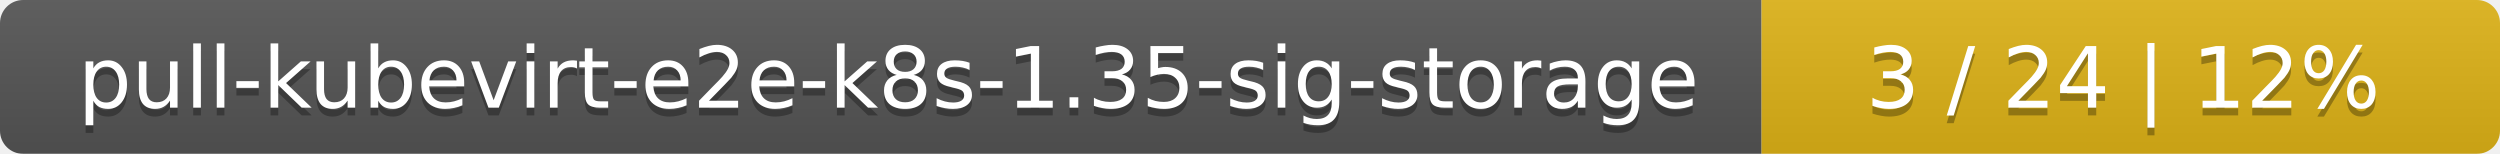
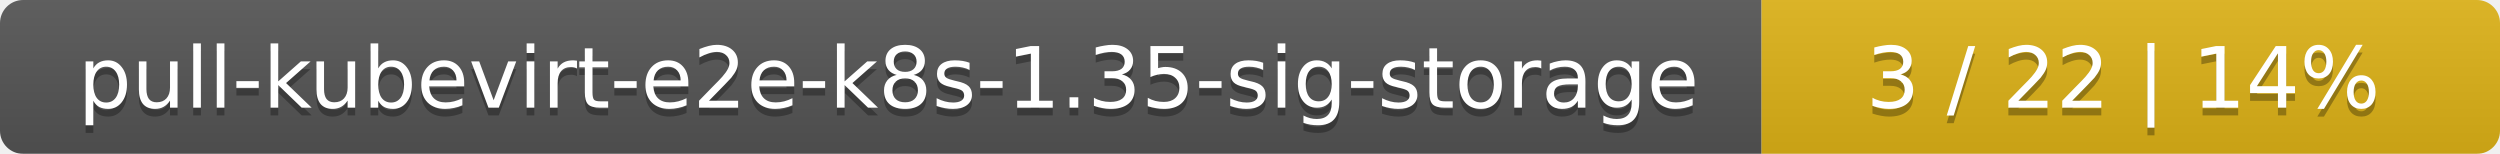
<svg xmlns="http://www.w3.org/2000/svg" width="325" height="20">
  <linearGradient id="smooth" x2="0" y2="100%">
    <stop offset="0" stop-color="#bbb" stop-opacity=".1" />
    <stop offset="1" stop-opacity=".1" />
  </linearGradient>
  <mask id="round">
    <rect width="325" height="20" rx="3" fill="#fff" />
  </mask>
  <g mask="url(#round)">
    <rect width="229" height="20" fill="#555" />
    <rect x="229" width="96" height="20" fill="#dfb317" />
    <rect width="325" height="20" fill="url(#smooth)" />
  </g>
  <g fill="#fff" text-anchor="middle" font-family="DejaVu Sans,Verdana,Geneva,sans-serif" font-size="11">
    <text x="115.5" y="15" fill="#010101" fill-opacity=".3">pull-kubevirt-e2e-k8s-1.35-sig-storage</text>
    <text x="115.5" y="14">pull-kubevirt-e2e-k8s-1.35-sig-storage</text>
-     <text x="276" y="15" fill="#010101" fill-opacity=".3">3 / 24    |    12%</text>
-     <text x="276" y="14">3 / 24    |    12%</text>
+     <text x="276" y="15" fill="#010101" fill-opacity=".3">3 / 22    |    14%</text>
+     <text x="276" y="14">3 / 22    |    14%</text>
  </g>
</svg>
